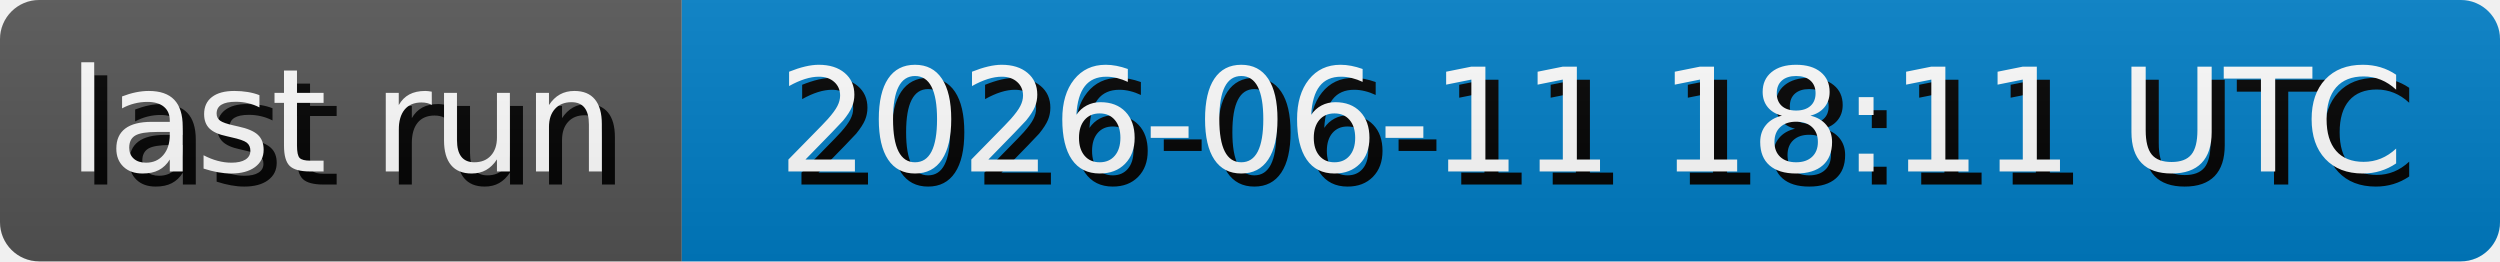
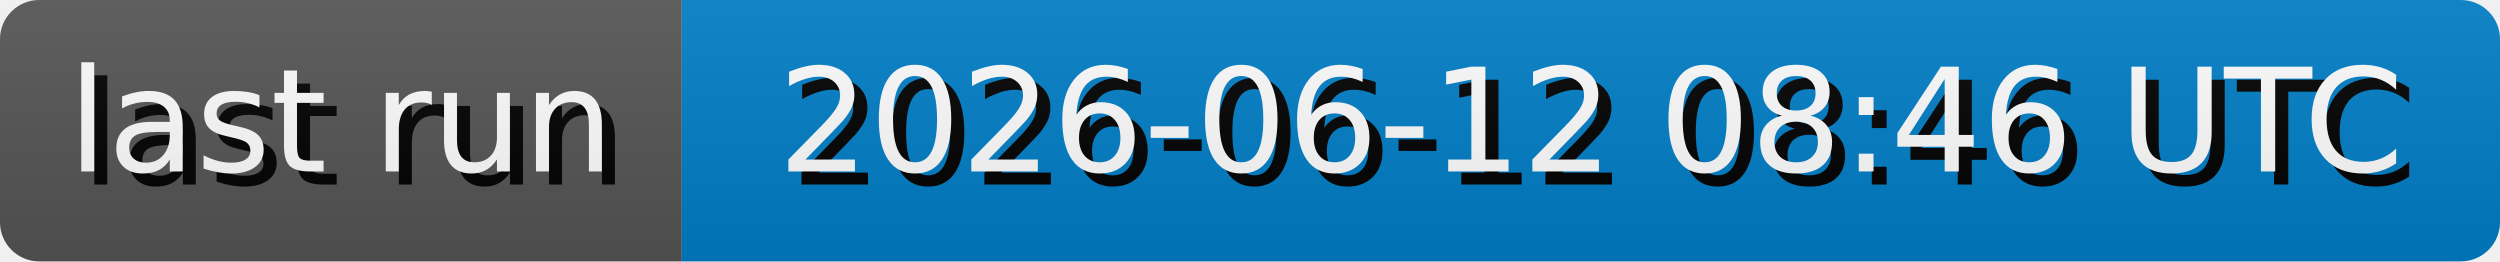
- <svg xmlns="http://www.w3.org/2000/svg" width="191.3" height="20" role="img" aria-label="last run: 2026-06-11 18:11 UTC">
+ <svg xmlns="http://www.w3.org/2000/svg" width="191.3" height="20" role="img" aria-label="last run: 2026-06-12 08:46 UTC">
  <style>
        rect {
            height: 20px;
        }

        text {
            text-rendering: geometricPrecision;
            dominant-baseline: middle;
            text-anchor: middle;
            font-family: Verdana,Geneva,DejaVu Sans,sans-serif;
            font-size: 110px;
            fill: #fff;
        }

        .shadow {
            transform: translate(10px, 10px);
            fill: #010101;
        }
    </style>
  <linearGradient id="s" x2="0" y2="100%">
    <stop offset="0" stop-color="#bbb" stop-opacity=".1" />
    <stop offset="1" stop-opacity=".1" />
  </linearGradient>
  <clipPath id="r">
    <rect width="100%" rx="3" fill="#fff" />
  </clipPath>
  <g clip-path="url(#r)">
    <g>
      <rect width="52.17" fill="#555" />
      <g transform="scale(.1)">
        <text x="260.85" y="100" textLength="421.7" class="shadow">last run</text>
        <text x="260.85" y="100" textLength="421.7">last run</text>
      </g>
    </g>
    <g transform="translate(52.17 0)">
      <rect width="139.13" fill="#007ec6" />
      <g transform="scale(.1)">
-         <text x="695.65" y="100" textLength="1291.3" class="shadow">2026-06-11 18:11 UTC</text>
-         <text x="695.65" y="100" textLength="1291.3">2026-06-11 18:11 UTC</text>
+         <text x="695.65" y="100" textLength="1291.3" class="shadow">2026-06-12 08:46 UTC</text>
+         <text x="695.65" y="100" textLength="1291.3">2026-06-12 08:46 UTC</text>
      </g>
    </g>
    <rect width="100%" height="100%" fill="url(#s)" />
  </g>
</svg>
